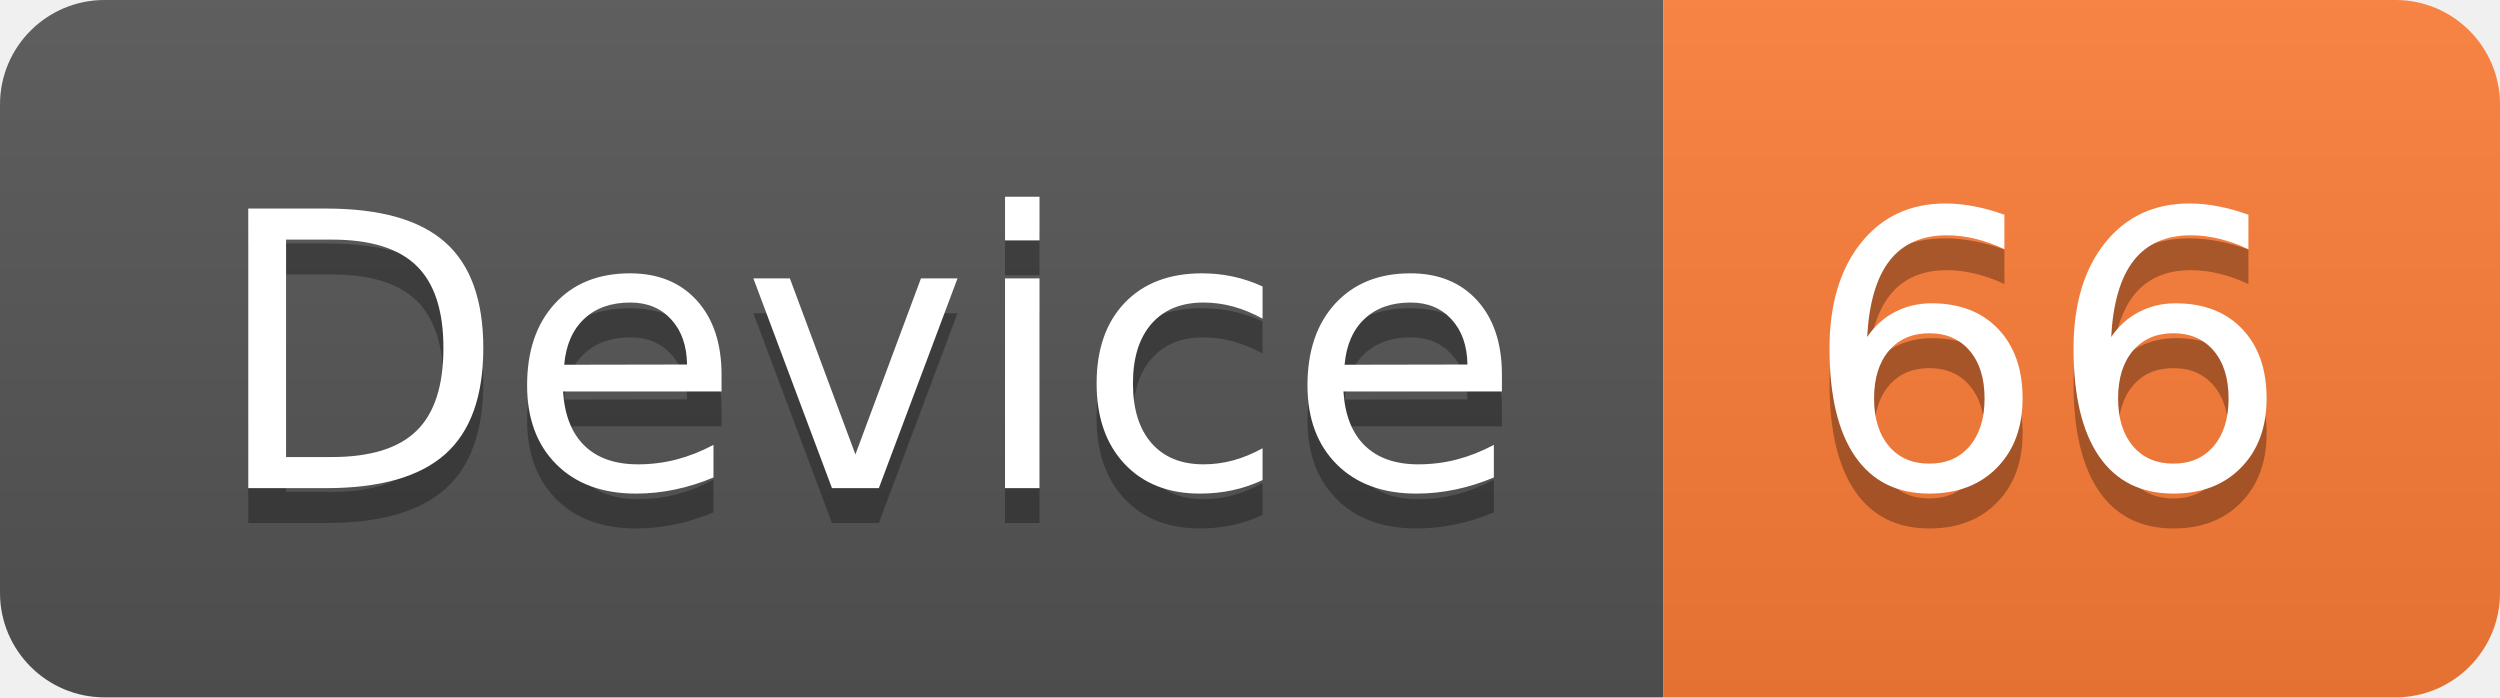
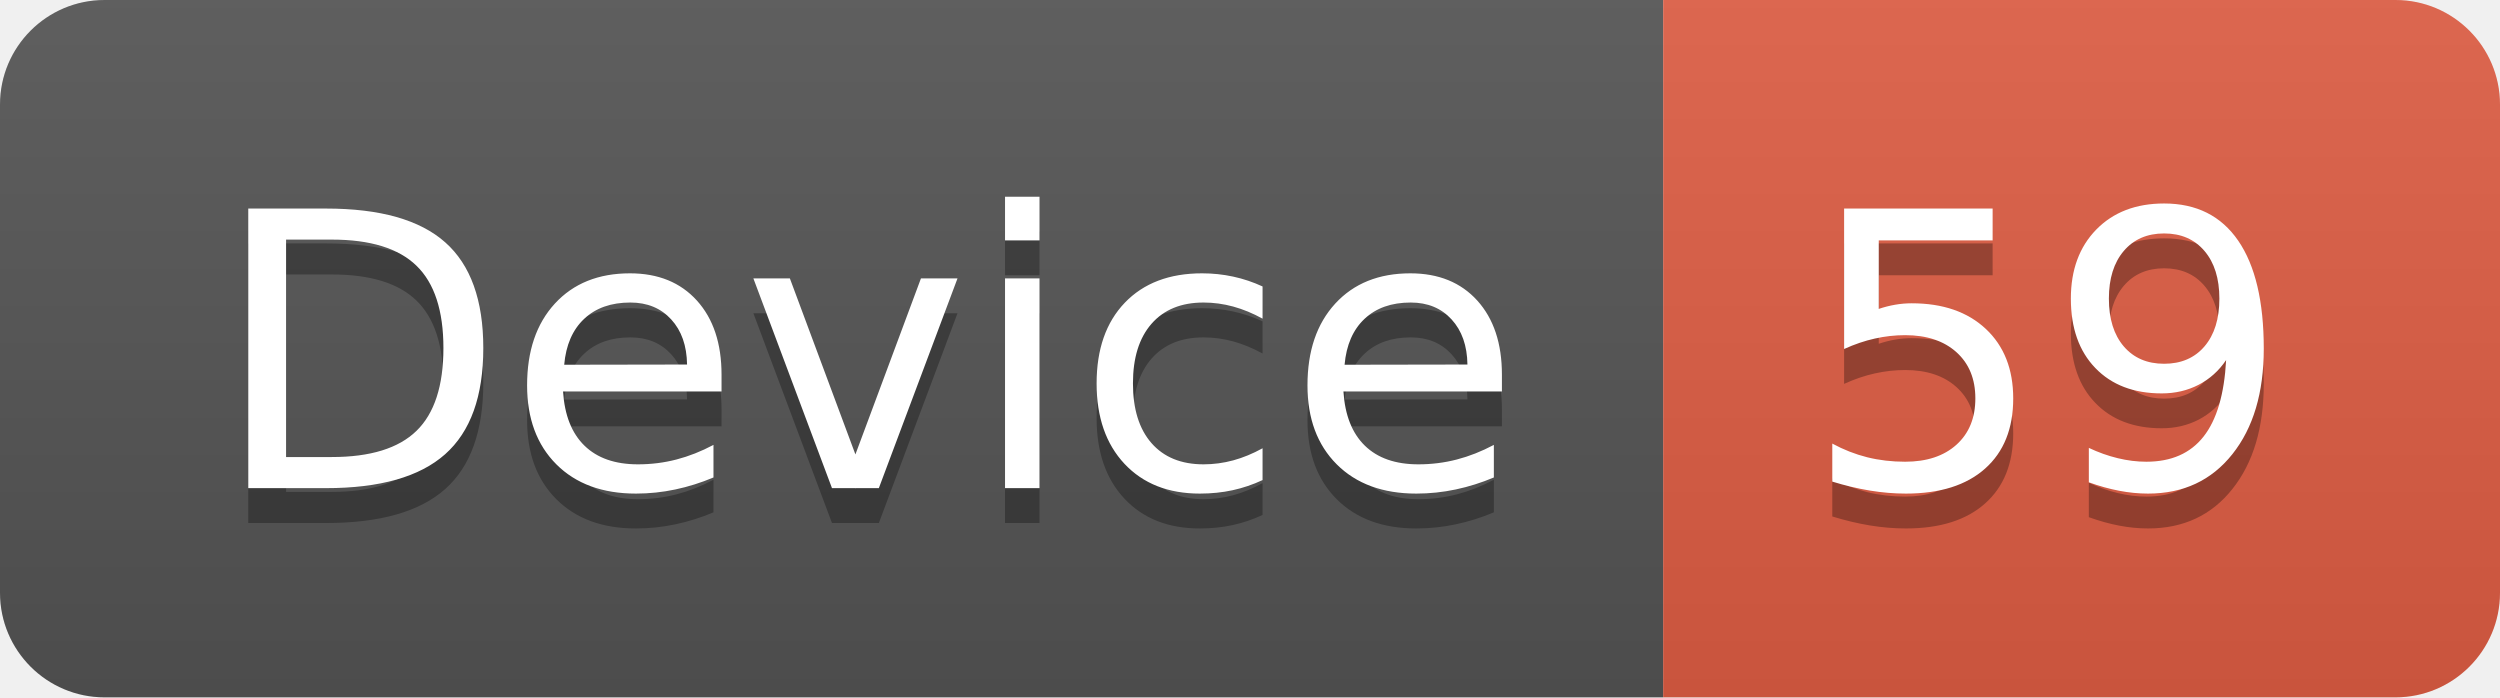
<svg xmlns="http://www.w3.org/2000/svg" width="71.7" height="20">
  <linearGradient id="smooth" x2="0" y2="100%">
    <stop offset="0" stop-color="#bbb" stop-opacity=".1" />
    <stop offset="1" stop-opacity=".1" />
  </linearGradient>
  <clipPath id="round">
    <rect width="71.7" height="20" rx="3" fill="#fff" />
  </clipPath>
  <g clip-path="url(#round)">
    <rect width="47.7" height="20" fill="#555" />
-     <rect x="47.7" width="24.0" height="20" fill="#fe7d37" />
+     <rect x="47.7" width="24.0" height="20" fill="#e05d44" />
    <rect width="71.7" height="20" fill="url(#smooth)" />
  </g>
  <g fill="#fff" text-anchor="middle" font-family="DejaVu Sans,Verdana,Geneva,sans-serif" font-size="110">
    <text x="248.5" y="150" fill="#010101" fill-opacity=".3" transform="scale(0.1)" textLength="377.0" lengthAdjust="spacing">Device</text>
    <text x="248.5" y="140" transform="scale(0.1)" textLength="377.0" lengthAdjust="spacing">Device</text>
-     <text x="587.0" y="150" fill="#010101" fill-opacity=".3" transform="scale(0.1)" textLength="140.0" lengthAdjust="spacing">66</text>
-     <text x="587.0" y="140" transform="scale(0.1)" textLength="140.0" lengthAdjust="spacing">66</text>
+     <text x="587.0" y="150" fill="#010101" fill-opacity=".3" transform="scale(0.1)" textLength="140.0" lengthAdjust="spacing">59</text>
+     <text x="587.0" y="140" transform="scale(0.1)" textLength="140.0" lengthAdjust="spacing">59</text>
  </g>
</svg>
